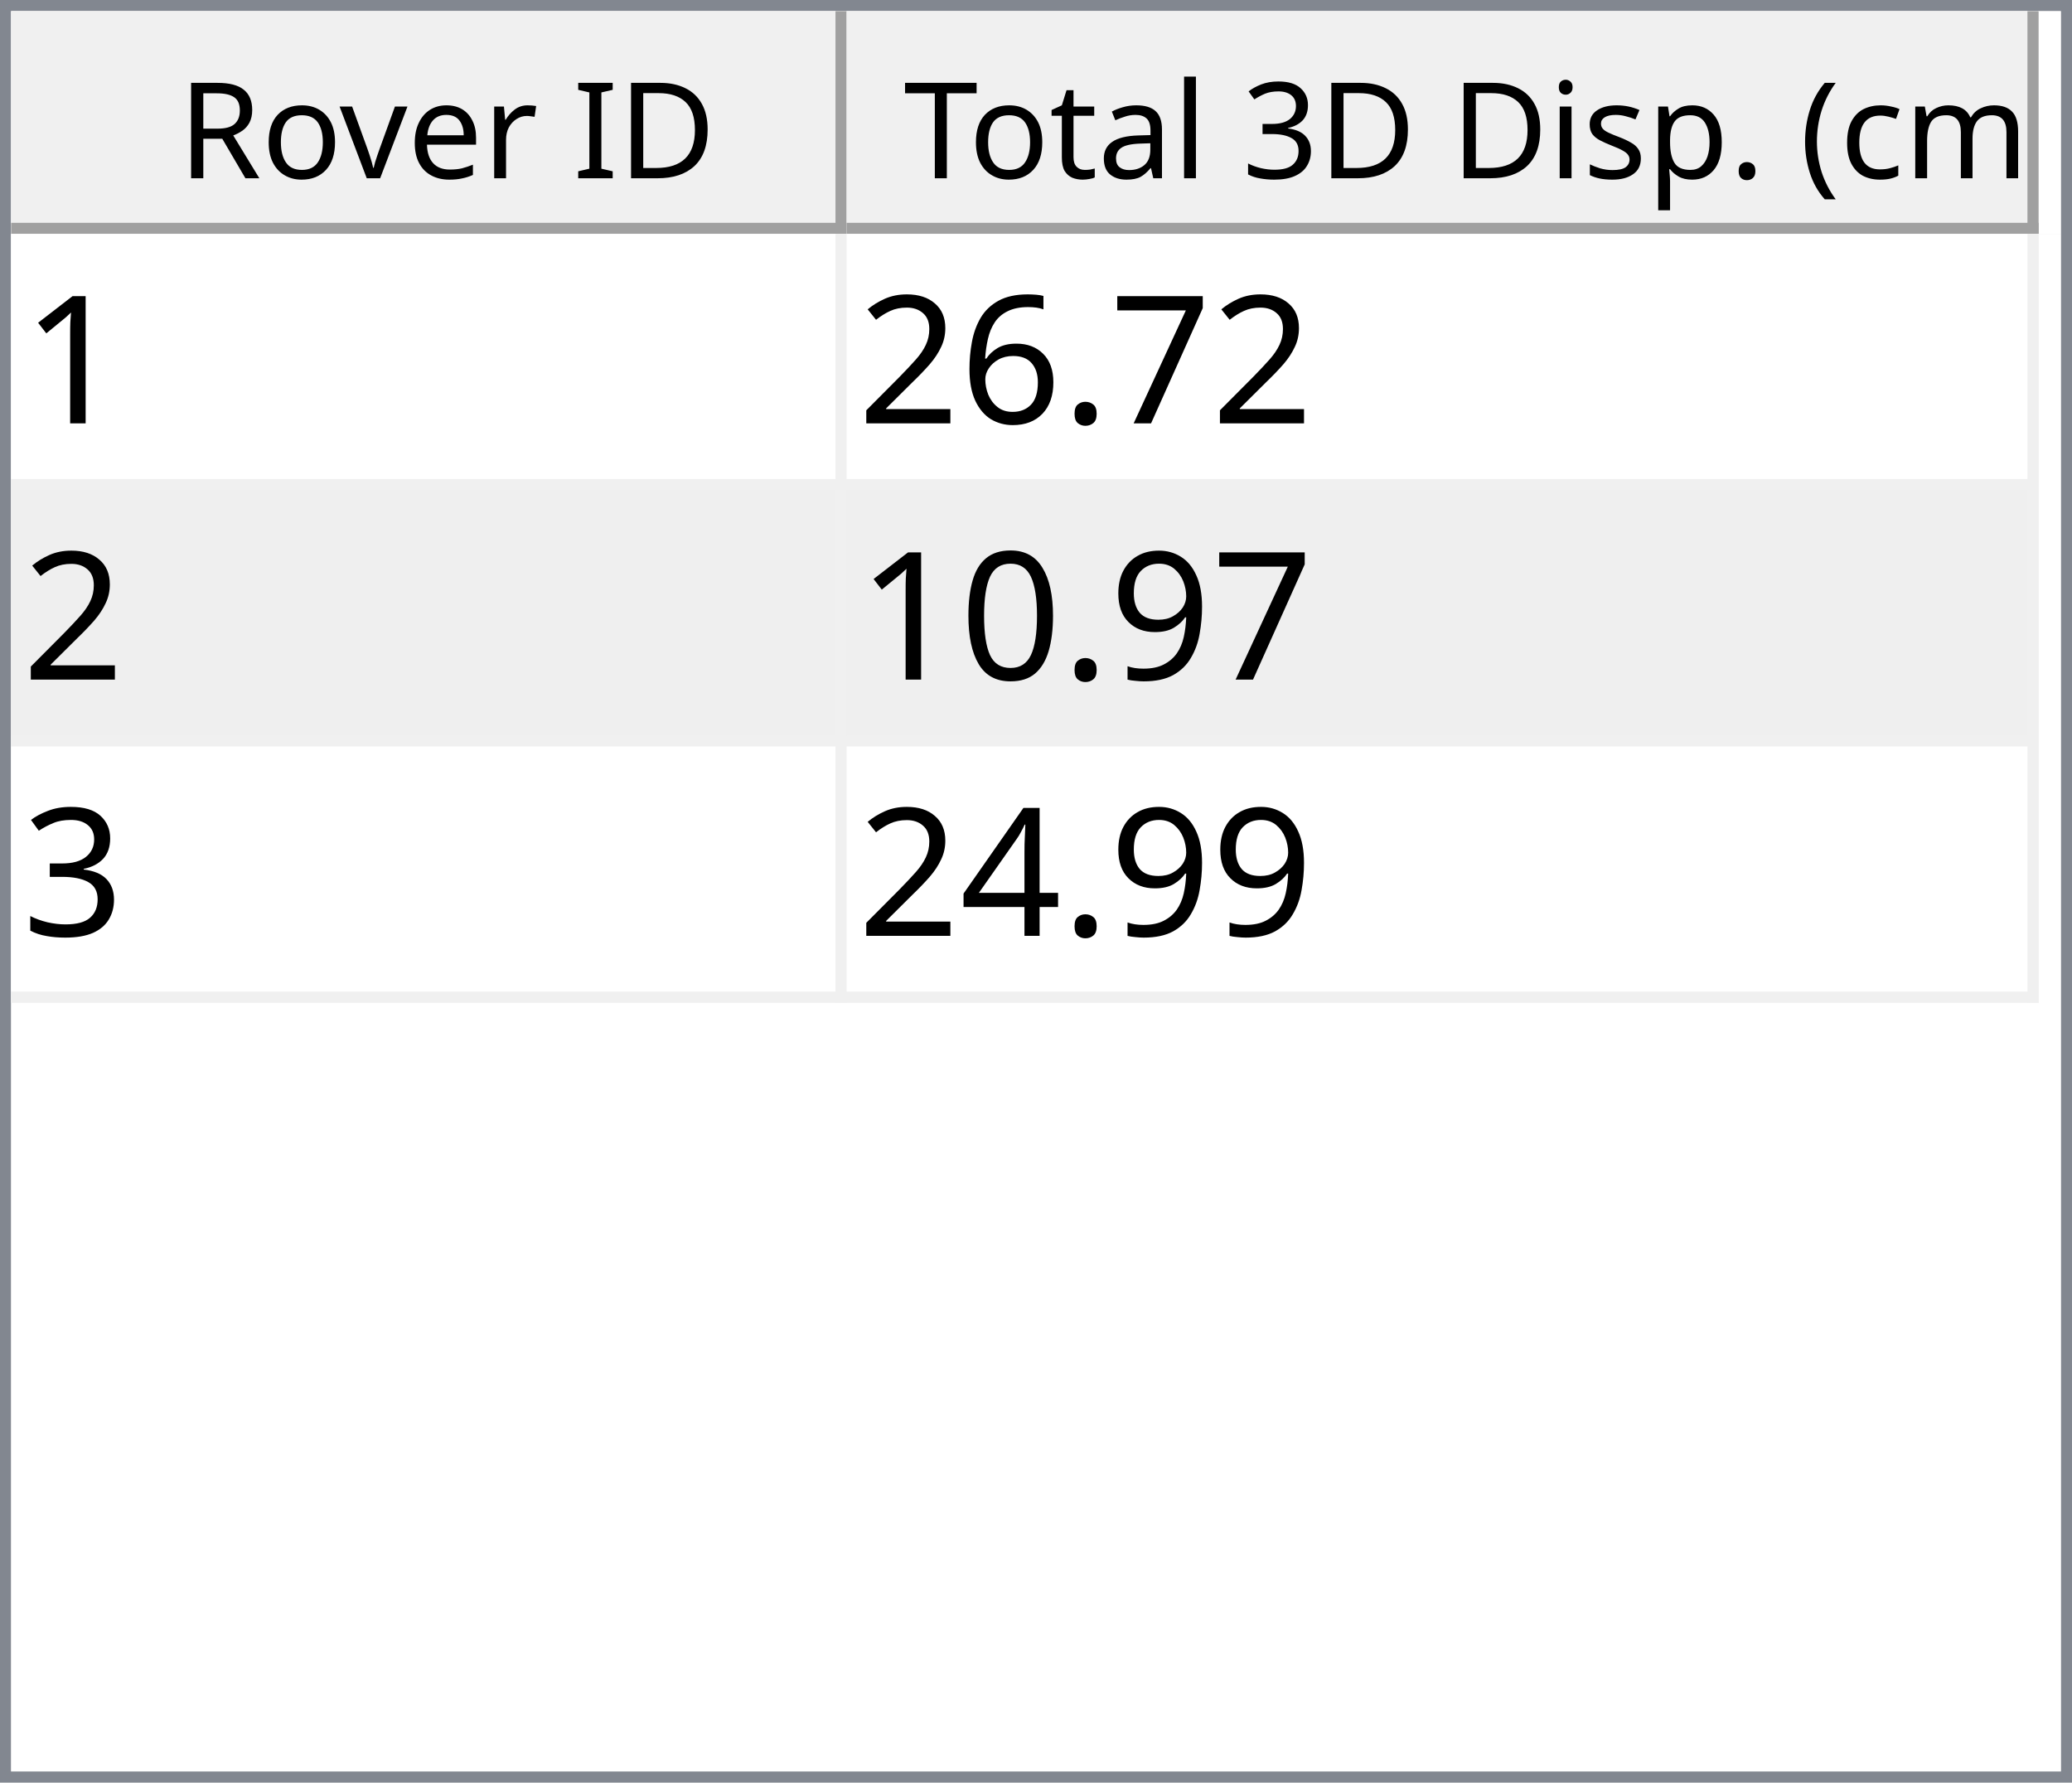
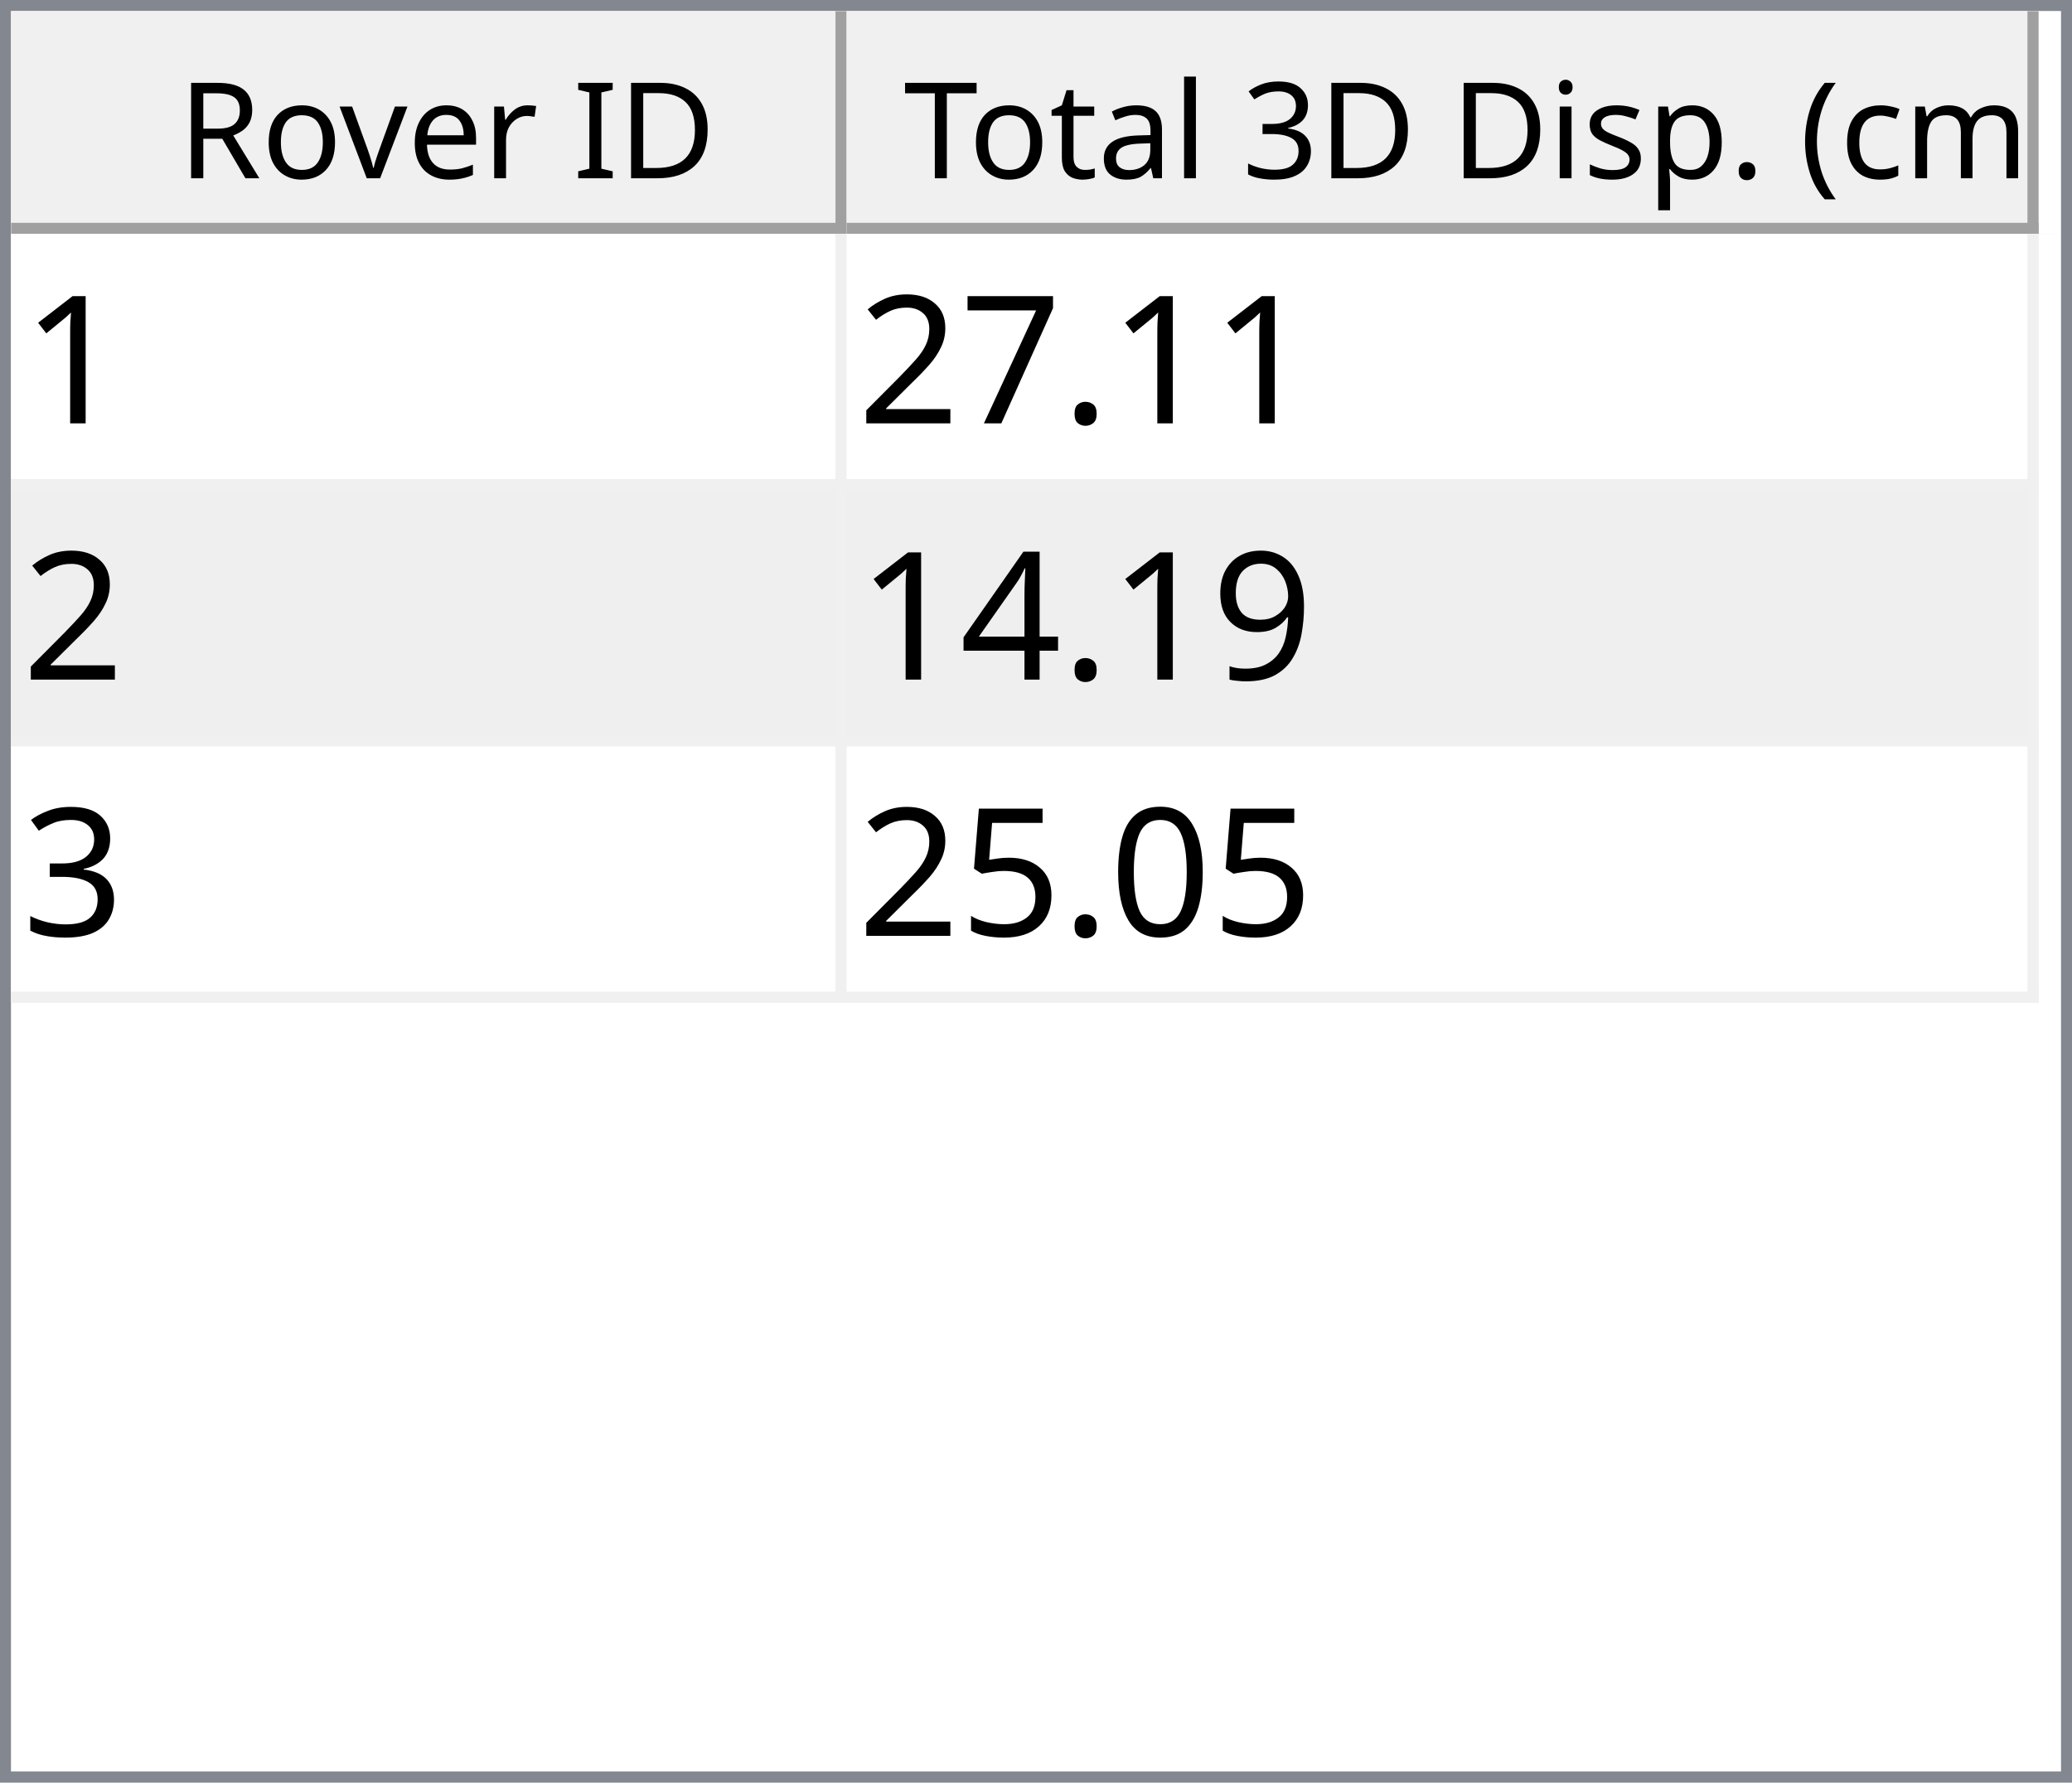
<svg xmlns="http://www.w3.org/2000/svg" style="fill-opacity:1; color-rendering:auto; color-interpolation:auto; text-rendering:auto; stroke:black; stroke-linecap:square; stroke-miterlimit:10; shape-rendering:auto; stroke-opacity:1; fill:black; stroke-dasharray:none; font-weight:normal; stroke-width:1; font-family:'Dialog'; font-style:normal; stroke-linejoin:miter; font-size:12px; stroke-dashoffset:0; image-rendering:auto;" width="186" height="160">
  <defs id="genericDefs" />
  <g>
    <defs id="defs1">
      <clipPath clipPathUnits="userSpaceOnUse" id="clipPath1">
        <path d="M0 0 L186 0 L186 160 L0 160 L0 0 Z" />
      </clipPath>
      <clipPath clipPathUnits="userSpaceOnUse" id="clipPath2">
        <path d="M0 0 L0 160 L186 160 L186 0 Z" />
      </clipPath>
      <clipPath clipPathUnits="userSpaceOnUse" id="clipPath3">
        <path d="M0 0 L0 20 L184 20 L184 0 Z" />
      </clipPath>
      <clipPath clipPathUnits="userSpaceOnUse" id="clipPath4">
        <path d="M0 0 L0 20 L75 20 L75 0 Z" />
      </clipPath>
      <clipPath clipPathUnits="userSpaceOnUse" id="clipPath5">
        <path d="M1 1 L1 19 L74 19 L74 1 Z" />
      </clipPath>
      <clipPath clipPathUnits="userSpaceOnUse" id="clipPath6">
        <path d="M0 0 L0 18 L73 18 L73 0 Z" />
      </clipPath>
      <clipPath clipPathUnits="userSpaceOnUse" id="clipPath7">
        <path d="M-0.5 -0.5 L-0.5 19.5 L74.5 19.5 L74.5 -0.5 Z" />
      </clipPath>
      <clipPath clipPathUnits="userSpaceOnUse" id="clipPath8">
        <path d="M0 0 L0 20 L107 20 L107 0 Z" />
      </clipPath>
      <clipPath clipPathUnits="userSpaceOnUse" id="clipPath9">
        <path d="M1 1 L1 19 L106 19 L106 1 Z" />
      </clipPath>
      <clipPath clipPathUnits="userSpaceOnUse" id="clipPath10">
        <path d="M0 0 L0 18 L105 18 L105 0 Z" />
      </clipPath>
      <clipPath clipPathUnits="userSpaceOnUse" id="clipPath11">
        <path d="M-0.5 -0.5 L-0.5 19.5 L106.5 19.5 L106.5 -0.5 Z" />
      </clipPath>
      <clipPath clipPathUnits="userSpaceOnUse" id="clipPath12">
        <path d="M0 0 L0 138 L184 138 L184 0 Z" />
      </clipPath>
      <clipPath clipPathUnits="userSpaceOnUse" id="clipPath13">
        <path d="M0 0 L0 69 L182 69 L182 0 Z" />
      </clipPath>
      <clipPath clipPathUnits="userSpaceOnUse" id="clipPath14">
        <path d="M-0.5 -0.5 L-0.5 68.5 L181.5 68.5 L181.5 -0.5 Z" />
      </clipPath>
      <clipPath clipPathUnits="userSpaceOnUse" id="clipPath15">
        <path d="M0 0 L0 22 L74 22 L74 0 Z" />
      </clipPath>
      <clipPath clipPathUnits="userSpaceOnUse" id="clipPath16">
        <path d="M0 0 L0 22 L106 22 L106 0 Z" />
      </clipPath>
      <font horiz-adv-x="64.551" id="font1">
        <font-face ascent="107.91" descent="25.098" units-per-em="100" style="font-style:normal; font-family:Segoe UI; font-weight:normal;" />
        <missing-glyph horiz-adv-x="64.551" d="M8.109 0 L8.109 68.266 L56.453 68.266 L56.453 0 L8.109 0 ZM15.328 7.234 L49.219 7.234 L49.219 61.031 L15.328 61.031 L15.328 7.234 Z" />
        <glyph unicode="D" horiz-adv-x="70.117" d="M9.188 0 L9.188 70.016 L28.516 70.016 Q65.531 70.016 65.531 35.891 Q65.531 19.672 55.25 9.836 Q44.969 0 27.734 0 L9.188 0 ZM17.391 62.594 L17.391 7.422 L27.828 7.422 Q41.609 7.422 49.273 14.797 Q56.938 22.172 56.938 35.688 Q56.938 62.594 28.328 62.594 L17.391 62.594 Z" />
        <glyph unicode="I" horiz-adv-x="26.611" d="M17.391 0 L9.188 0 L9.188 70.016 L17.391 70.016 L17.391 0 Z" />
        <glyph unicode=" " horiz-adv-x="27.393" d="" />
        <glyph unicode="r" horiz-adv-x="34.766" d="M34.188 41.891 Q32.078 43.5 28.125 43.5 Q23 43.5 19.555 38.672 Q16.109 33.844 16.109 25.484 L16.109 0 L8.109 0 L8.109 50 L16.109 50 L16.109 39.703 L16.312 39.703 Q18.016 44.969 21.531 47.922 Q25.047 50.875 29.391 50.875 Q32.516 50.875 34.188 50.203 L34.188 41.891 Z" />
        <glyph unicode="e" horiz-adv-x="52.295" d="M48.297 23 L12.984 23 Q13.188 14.656 17.484 10.109 Q21.781 5.562 29.297 5.562 Q37.75 5.562 44.828 11.141 L44.828 3.609 Q38.234 -1.172 27.391 -1.172 Q16.797 -1.172 10.742 5.641 Q4.688 12.453 4.688 24.812 Q4.688 36.469 11.305 43.82 Q17.922 51.172 27.734 51.172 Q37.547 51.172 42.922 44.828 Q48.297 38.484 48.297 27.203 L48.297 23 ZM40.094 29.781 Q40.047 36.719 36.75 40.578 Q33.453 44.438 27.594 44.438 Q21.922 44.438 17.969 40.383 Q14.016 36.328 13.094 29.781 L40.094 29.781 Z" />
        <glyph unicode="v" horiz-adv-x="47.9" d="M47.406 50 L27.484 0 L19.625 0 L0.688 50 L9.469 50 L22.172 13.672 Q23.578 9.672 23.922 6.688 L24.125 6.688 Q24.609 10.453 25.688 13.484 L38.969 50 L47.406 50 Z" />
        <glyph unicode="o" horiz-adv-x="58.594" d="M29 -1.172 Q17.922 -1.172 11.305 5.836 Q4.688 12.844 4.688 24.422 Q4.688 37.016 11.57 44.094 Q18.453 51.172 30.172 51.172 Q41.359 51.172 47.633 44.289 Q53.906 37.406 53.906 25.203 Q53.906 13.234 47.141 6.031 Q40.375 -1.172 29 -1.172 ZM29.594 44.438 Q21.875 44.438 17.383 39.188 Q12.891 33.938 12.891 24.703 Q12.891 15.828 17.43 10.695 Q21.969 5.562 29.594 5.562 Q37.359 5.562 41.531 10.594 Q45.703 15.625 45.703 24.906 Q45.703 34.281 41.531 39.359 Q37.359 44.438 29.594 44.438 Z" />
        <glyph unicode="R" horiz-adv-x="59.814" d="M59.375 0 L49.609 0 L37.891 19.625 Q36.281 22.359 34.766 24.289 Q33.25 26.219 31.664 27.438 Q30.078 28.656 28.25 29.219 Q26.422 29.781 24.125 29.781 L17.391 29.781 L17.391 0 L9.188 0 L9.188 70.016 L30.078 70.016 Q34.672 70.016 38.555 68.867 Q42.438 67.719 45.289 65.375 Q48.141 63.031 49.758 59.547 Q51.375 56.062 51.375 51.375 Q51.375 47.703 50.273 44.656 Q49.172 41.609 47.148 39.211 Q45.125 36.812 42.266 35.133 Q39.406 33.453 35.844 32.516 L35.844 32.328 Q37.594 31.547 38.891 30.547 Q40.188 29.547 41.359 28.18 Q42.531 26.812 43.68 25.078 Q44.828 23.344 46.234 21.047 L59.375 0 ZM17.391 62.594 L17.391 37.203 L28.516 37.203 Q31.594 37.203 34.203 38.133 Q36.812 39.062 38.719 40.797 Q40.625 42.531 41.703 45.047 Q42.781 47.562 42.781 50.688 Q42.781 56.297 39.141 59.445 Q35.5 62.594 28.609 62.594 L17.391 62.594 Z" />
        <glyph unicode=")" horiz-adv-x="30.176" d="M8.297 -15.922 L1.172 -15.922 Q16.406 2.344 16.406 26.812 Q16.406 51.469 1.078 70.016 L8.297 70.016 Q23.531 52.156 23.531 26.703 Q23.531 1.375 8.297 -15.922 Z" />
        <glyph unicode="m" horiz-adv-x="86.133" d="M79.109 0 L71.094 0 L71.094 28.719 Q71.094 37.016 68.531 40.727 Q65.969 44.438 59.906 44.438 Q54.781 44.438 51.195 39.75 Q47.609 35.062 47.609 28.516 L47.609 0 L39.594 0 L39.594 29.688 Q39.594 44.438 28.219 44.438 Q22.953 44.438 19.531 40.016 Q16.109 35.594 16.109 28.516 L16.109 0 L8.109 0 L8.109 50 L16.109 50 L16.109 42.094 L16.312 42.094 Q21.625 51.172 31.844 51.172 Q36.969 51.172 40.773 48.312 Q44.578 45.453 46 40.828 Q51.562 51.172 62.594 51.172 Q79.109 51.172 79.109 30.812 L79.109 0 Z" />
        <glyph unicode="c" horiz-adv-x="46.191" d="M42.188 2.297 Q36.422 -1.172 28.516 -1.172 Q17.828 -1.172 11.258 5.789 Q4.688 12.75 4.688 23.828 Q4.688 36.188 11.766 43.68 Q18.844 51.172 30.672 51.172 Q37.25 51.172 42.281 48.734 L42.281 40.531 Q36.719 44.438 30.375 44.438 Q22.703 44.438 17.797 38.945 Q12.891 33.453 12.891 24.516 Q12.891 15.719 17.508 10.641 Q22.125 5.562 29.891 5.562 Q36.422 5.562 42.188 9.906 L42.188 2.297 Z" />
        <glyph unicode="(" horiz-adv-x="30.176" d="M29.109 -15.922 L21.969 -15.922 Q6.844 1.375 6.844 26.703 Q6.844 52.156 21.969 70.016 L29.203 70.016 Q13.875 51.469 13.875 26.812 Q13.875 2.344 29.109 -15.922 Z" />
        <glyph unicode="." horiz-adv-x="21.68" d="M10.891 -1.078 Q8.641 -1.078 7.055 0.539 Q5.469 2.156 5.469 4.391 Q5.469 6.641 7.055 8.273 Q8.641 9.906 10.891 9.906 Q13.188 9.906 14.797 8.273 Q16.406 6.641 16.406 4.391 Q16.406 2.156 14.797 0.539 Q13.188 -1.078 10.891 -1.078 Z" />
        <glyph unicode="p" horiz-adv-x="58.789" d="M16.312 7.234 L16.109 7.234 L16.109 -23 L8.109 -23 L8.109 50 L16.109 50 L16.109 41.219 L16.312 41.219 Q22.219 51.172 33.594 51.172 Q43.266 51.172 48.688 44.461 Q54.109 37.75 54.109 26.469 Q54.109 13.922 48 6.375 Q41.891 -1.172 31.297 -1.172 Q21.578 -1.172 16.312 7.234 ZM16.109 27.391 L16.109 20.406 Q16.109 14.203 20.141 9.883 Q24.172 5.562 30.375 5.562 Q37.641 5.562 41.773 11.133 Q45.906 16.703 45.906 26.609 Q45.906 34.969 42.047 39.703 Q38.188 44.438 31.594 44.438 Q24.609 44.438 20.359 39.578 Q16.109 34.719 16.109 27.391 Z" />
        <glyph unicode="s" horiz-adv-x="42.432" d="M5.078 1.812 L5.078 10.406 Q11.625 5.562 19.484 5.562 Q30.031 5.562 30.031 12.594 Q30.031 14.594 29.125 15.992 Q28.219 17.391 26.68 18.461 Q25.141 19.531 23.07 20.383 Q21 21.234 18.609 22.172 Q15.281 23.484 12.766 24.828 Q10.25 26.172 8.57 27.859 Q6.891 29.547 6.031 31.695 Q5.172 33.844 5.172 36.719 Q5.172 40.234 6.789 42.945 Q8.406 45.656 11.086 47.484 Q13.766 49.312 17.211 50.242 Q20.656 51.172 24.312 51.172 Q30.812 51.172 35.938 48.922 L35.938 40.828 Q30.422 44.438 23.25 44.438 Q21 44.438 19.195 43.922 Q17.391 43.406 16.094 42.477 Q14.797 41.547 14.086 40.258 Q13.375 38.969 13.375 37.406 Q13.375 35.453 14.086 34.133 Q14.797 32.812 16.164 31.789 Q17.531 30.766 19.484 29.938 Q21.438 29.109 23.922 28.125 Q27.25 26.859 29.883 25.516 Q32.516 24.172 34.375 22.484 Q36.234 20.797 37.234 18.602 Q38.234 16.406 38.234 13.375 Q38.234 9.672 36.602 6.938 Q34.969 4.203 32.234 2.398 Q29.5 0.594 25.93 -0.289 Q22.359 -1.172 18.453 -1.172 Q10.75 -1.172 5.078 1.812 Z" />
        <glyph unicode="i" horiz-adv-x="24.219" d="M12.203 62.703 Q10.062 62.703 8.547 64.164 Q7.031 65.625 7.031 67.875 Q7.031 70.125 8.547 71.609 Q10.062 73.094 12.203 73.094 Q14.406 73.094 15.945 71.609 Q17.484 70.125 17.484 67.875 Q17.484 65.719 15.945 64.211 Q14.406 62.703 12.203 62.703 ZM16.109 0 L8.109 0 L8.109 50 L16.109 50 L16.109 0 Z" />
        <glyph unicode="3" horiz-adv-x="53.906" d="M46.531 19.828 Q46.531 15.094 44.75 11.211 Q42.969 7.328 39.719 4.57 Q36.469 1.812 31.93 0.297 Q27.391 -1.219 21.922 -1.219 Q11.922 -1.219 6 2.594 L6 11.188 Q13.094 5.609 22.219 5.609 Q25.875 5.609 28.828 6.539 Q31.781 7.469 33.906 9.227 Q36.031 10.984 37.18 13.477 Q38.328 15.969 38.328 19.094 Q38.328 32.812 18.797 32.812 L12.984 32.812 L12.984 39.594 L18.5 39.594 Q35.797 39.594 35.797 52.484 Q35.797 64.406 22.609 64.406 Q15.188 64.406 8.688 59.422 L8.688 67.188 Q15.375 71.188 24.609 71.188 Q29 71.188 32.57 69.969 Q36.141 68.75 38.68 66.555 Q41.219 64.359 42.609 61.281 Q44 58.203 44 54.5 Q44 40.672 30.031 36.719 L30.031 36.531 Q33.594 36.141 36.625 34.797 Q39.656 33.453 41.852 31.305 Q44.047 29.156 45.289 26.25 Q46.531 23.344 46.531 19.828 Z" />
        <glyph unicode="l" horiz-adv-x="24.219" d="M16.109 0 L8.109 0 L8.109 74.031 L16.109 74.031 L16.109 0 Z" />
        <glyph unicode="a" horiz-adv-x="50.879" d="M43.891 0 L35.891 0 L35.891 7.812 L35.688 7.812 Q30.469 -1.172 20.312 -1.172 Q12.844 -1.172 8.617 2.781 Q4.391 6.734 4.391 13.281 Q4.391 27.297 20.906 29.594 L35.891 31.688 Q35.891 44.438 25.594 44.438 Q16.547 44.438 9.281 38.281 L9.281 46.484 Q16.656 51.172 26.266 51.172 Q43.891 51.172 43.891 32.516 L43.891 0 ZM35.891 25.297 L23.828 23.641 Q18.266 22.859 15.43 20.875 Q12.594 18.891 12.594 13.875 Q12.594 10.203 15.211 7.883 Q17.828 5.562 22.172 5.562 Q28.125 5.562 32.008 9.742 Q35.891 13.922 35.891 20.312 L35.891 25.297 Z" />
        <glyph unicode="t" horiz-adv-x="33.887" d="M31.297 0.484 Q28.469 -1.078 23.828 -1.078 Q10.688 -1.078 10.688 13.578 L10.688 43.172 L2.094 43.172 L2.094 50 L10.688 50 L10.688 62.203 L18.703 64.797 L18.703 50 L31.297 50 L31.297 43.172 L18.703 43.172 L18.703 14.984 Q18.703 9.969 20.414 7.82 Q22.125 5.672 26.078 5.672 Q29.109 5.672 31.297 7.328 L31.297 0.484 Z" />
        <glyph unicode="T" horiz-adv-x="52.393" d="M50.594 62.594 L30.375 62.594 L30.375 0 L22.172 0 L22.172 62.594 L2 62.594 L2 70.016 L50.594 70.016 L50.594 62.594 Z" />
      </font>
      <font horiz-adv-x="75.0" id="font2">
        <font-face ascent="100.537" descent="21.973" units-per-em="100" style="font-style:normal; font-family:sans-serif; font-weight:normal;" />
        <missing-glyph horiz-adv-x="75.0" d="M12.5 0 L12.5 62.5 L62.5 62.5 L62.5 0 L12.5 0 ZM14.062 1.562 L60.938 1.562 L60.938 60.938 L14.062 60.938 L14.062 1.562 Z" />
        <glyph unicode="1" horiz-adv-x="55.615" d="M37.25 0 L28.469 0 L28.469 56 Q25.297 52.984 20.141 49.953 Q14.984 46.922 10.891 45.406 L10.891 53.906 Q18.266 57.375 23.781 62.305 Q29.297 67.234 31.594 71.875 L37.25 71.875 L37.25 0 Z" />
+         <glyph unicode="." horiz-adv-x="27.783" d="M9.078 0 L9.078 10.016 L19.094 10.016 L19.094 0 L9.078 0 Z" />
        <glyph unicode="7" horiz-adv-x="55.615" d="M4.734 62.203 L4.734 70.656 L51.078 70.656 L51.078 63.812 Q44.234 56.547 37.523 44.484 Q30.812 32.422 27.156 19.672 Q24.516 10.688 23.781 0 L14.75 0 Q14.891 8.453 18.062 20.414 Q21.234 32.375 27.172 43.484 Q33.109 54.594 39.797 62.203 L4.734 62.203 Z" />
-         <glyph unicode="." horiz-adv-x="27.783" d="M9.078 0 L9.078 10.016 L19.094 10.016 L19.094 0 L9.078 0 Z" />
-         <glyph unicode="6" horiz-adv-x="55.615" d="M49.75 54.047 L41.016 53.375 Q39.844 58.547 37.703 60.891 Q34.125 64.656 28.906 64.656 Q24.703 64.656 21.531 62.312 Q17.391 59.281 14.992 53.469 Q12.594 47.656 12.5 36.922 Q15.672 41.75 20.266 44.094 Q24.859 46.438 29.891 46.438 Q38.672 46.438 44.852 39.969 Q51.031 33.5 51.031 23.25 Q51.031 16.5 48.125 10.719 Q45.219 4.938 40.141 1.859 Q35.062 -1.219 28.609 -1.219 Q17.625 -1.219 10.695 6.859 Q3.766 14.938 3.766 33.5 Q3.766 54.25 11.422 63.672 Q18.109 71.875 29.438 71.875 Q37.891 71.875 43.289 67.141 Q48.688 62.406 49.75 54.047 ZM13.875 23.188 Q13.875 18.656 15.797 14.508 Q17.719 10.359 21.188 8.18 Q24.656 6 28.469 6 Q34.031 6 38.039 10.492 Q42.047 14.984 42.047 22.703 Q42.047 30.125 38.086 34.398 Q34.125 38.672 28.125 38.672 Q22.172 38.672 18.023 34.398 Q13.875 30.125 13.875 23.188 Z" />
        <glyph unicode="2" horiz-adv-x="55.615" d="M50.344 8.453 L50.344 0 L3.031 0 Q2.938 3.172 4.047 6.109 Q5.859 10.938 9.836 15.625 Q13.812 20.312 21.344 26.469 Q33.016 36.031 37.117 41.625 Q41.219 47.219 41.219 52.203 Q41.219 57.422 37.477 61.008 Q33.734 64.594 27.734 64.594 Q21.391 64.594 17.578 60.789 Q13.766 56.984 13.719 50.25 L4.688 51.172 Q5.609 61.281 11.664 66.578 Q17.719 71.875 27.938 71.875 Q38.234 71.875 44.242 66.164 Q50.25 60.453 50.25 52 Q50.25 47.703 48.492 43.555 Q46.734 39.406 42.656 34.812 Q38.578 30.219 29.109 22.219 Q21.188 15.578 18.945 13.211 Q16.703 10.844 15.234 8.453 L50.344 8.453 Z" />
        <glyph unicode="9" horiz-adv-x="55.615" d="M5.469 16.547 L13.922 17.328 Q14.984 11.375 18.016 8.688 Q21.047 6 25.781 6 Q29.828 6 32.883 7.859 Q35.938 9.719 37.891 12.82 Q39.844 15.922 41.164 21.195 Q42.484 26.469 42.484 31.938 Q42.484 32.516 42.438 33.688 Q39.797 29.5 35.234 26.883 Q30.672 24.266 25.344 24.266 Q16.453 24.266 10.305 30.711 Q4.156 37.156 4.156 47.703 Q4.156 58.594 10.578 65.234 Q17 71.875 26.656 71.875 Q33.641 71.875 39.43 68.117 Q45.219 64.359 48.219 57.398 Q51.219 50.438 51.219 37.25 Q51.219 23.531 48.242 15.406 Q45.266 7.281 39.383 3.031 Q33.5 -1.219 25.594 -1.219 Q17.188 -1.219 11.867 3.445 Q6.547 8.109 5.469 16.547 ZM41.453 48.141 Q41.453 55.719 37.43 60.156 Q33.406 64.594 27.734 64.594 Q21.875 64.594 17.531 59.812 Q13.188 55.031 13.188 47.406 Q13.188 40.578 17.312 36.305 Q21.438 32.031 27.484 32.031 Q33.594 32.031 37.523 36.305 Q41.453 40.578 41.453 48.141 Z" />
+         <glyph unicode="4" horiz-adv-x="55.615" d="M32.328 0 L32.328 17.141 L1.266 17.141 L1.266 25.203 L33.938 71.578 L41.109 71.578 L41.109 25.203 L50.781 25.203 L50.781 17.141 L41.109 17.141 L41.109 0 L32.328 0 ZM32.328 25.203 L32.328 57.469 L9.906 25.203 L32.328 25.203 Z" />
+         <glyph unicode="3" horiz-adv-x="55.615" d="M4.203 18.891 L12.984 20.062 Q14.5 12.594 18.141 9.297 Q21.781 6 27 6 Q33.203 6 37.477 10.297 Q41.75 14.594 41.75 20.953 Q41.75 27 37.797 30.93 Q33.844 34.859 27.734 34.859 Q25.25 34.859 21.531 33.891 L22.516 41.609 Q23.391 41.5 23.922 41.5 Q29.547 41.5 34.039 44.43 Q38.531 47.359 38.531 53.469 Q38.531 58.297 35.258 61.477 Q31.984 64.656 26.812 64.656 Q21.688 64.656 18.266 61.43 Q14.844 58.203 13.875 51.766 L5.078 53.328 Q6.688 62.156 12.398 67.016 Q18.109 71.875 26.609 71.875 Q32.469 71.875 37.398 69.359 Q42.328 66.844 44.945 62.5 Q47.562 58.156 47.562 53.266 Q47.562 48.641 45.07 44.828 Q42.578 41.016 37.703 38.766 Q44.047 37.312 47.562 32.695 Q51.078 28.078 51.078 21.141 Q51.078 11.766 44.242 5.25 Q37.406 -1.266 26.953 -1.266 Q17.531 -1.266 11.305 4.352 Q5.078 9.969 4.203 18.891 Z" />
        <glyph unicode="0" horiz-adv-x="55.615" d="M4.156 35.297 Q4.156 48 6.766 55.742 Q9.375 63.484 14.523 67.68 Q19.672 71.875 27.484 71.875 Q33.25 71.875 37.594 69.555 Q41.938 67.234 44.773 62.867 Q47.609 58.5 49.219 52.227 Q50.828 45.953 50.828 35.297 Q50.828 22.703 48.242 14.969 Q45.656 7.234 40.508 3.008 Q35.359 -1.219 27.484 -1.219 Q17.141 -1.219 11.234 6.203 Q4.156 15.141 4.156 35.297 ZM13.188 35.297 Q13.188 17.672 17.312 11.836 Q21.438 6 27.484 6 Q33.547 6 37.672 11.859 Q41.797 17.719 41.797 35.297 Q41.797 52.984 37.672 58.789 Q33.547 64.594 27.391 64.594 Q21.344 64.594 17.719 59.469 Q13.188 52.938 13.188 35.297 Z" />
-         <glyph unicode="3" horiz-adv-x="55.615" d="M4.203 18.891 L12.984 20.062 Q14.5 12.594 18.141 9.297 Q21.781 6 27 6 Q33.203 6 37.477 10.297 Q41.75 14.594 41.75 20.953 Q41.75 27 37.797 30.93 Q33.844 34.859 27.734 34.859 Q25.25 34.859 21.531 33.891 L22.516 41.609 Q23.391 41.5 23.922 41.5 Q29.547 41.5 34.039 44.43 Q38.531 47.359 38.531 53.469 Q38.531 58.297 35.258 61.477 Q31.984 64.656 26.812 64.656 Q21.688 64.656 18.266 61.43 Q14.844 58.203 13.875 51.766 L5.078 53.328 Q6.688 62.156 12.398 67.016 Q18.109 71.875 26.609 71.875 Q32.469 71.875 37.398 69.359 Q42.328 66.844 44.945 62.5 Q47.562 58.156 47.562 53.266 Q47.562 48.641 45.07 44.828 Q42.578 41.016 37.703 38.766 Q44.047 37.312 47.562 32.695 Q51.078 28.078 51.078 21.141 Q51.078 11.766 44.242 5.25 Q37.406 -1.266 26.953 -1.266 Q17.531 -1.266 11.305 4.352 Q5.078 9.969 4.203 18.891 Z" />
-         <glyph unicode="4" horiz-adv-x="55.615" d="M32.328 0 L32.328 17.141 L1.266 17.141 L1.266 25.203 L33.938 71.578 L41.109 71.578 L41.109 25.203 L50.781 25.203 L50.781 17.141 L41.109 17.141 L41.109 0 L32.328 0 ZM32.328 25.203 L32.328 57.469 L9.906 25.203 L32.328 25.203 Z" />
+         <glyph unicode="5" horiz-adv-x="55.615" d="M4.156 18.75 L13.375 19.531 Q14.406 12.797 18.141 9.398 Q21.875 6 27.156 6 Q33.5 6 37.891 10.789 Q42.281 15.578 42.281 23.484 Q42.281 31 38.062 35.352 Q33.844 39.703 27 39.703 Q22.75 39.703 19.336 37.773 Q15.922 35.844 13.969 32.766 L5.719 33.844 L12.641 70.609 L48.25 70.609 L48.25 62.203 L19.672 62.203 L15.828 42.969 Q22.266 47.469 29.344 47.469 Q38.719 47.469 45.164 40.969 Q51.609 34.469 51.609 24.266 Q51.609 14.547 45.953 7.469 Q39.062 -1.219 27.156 -1.219 Q17.391 -1.219 11.211 4.25 Q5.031 9.719 4.156 18.75 Z" />
      </font>
    </defs>
    <g style="fill:white; stroke:white;">
      <rect x="0" y="0" width="186" style="clip-path:url(#clipPath1); stroke:none;" height="160" />
    </g>
    <g style="fill:white; text-rendering:optimizeSpeed; color-rendering:optimizeSpeed; image-rendering:optimizeSpeed; shape-rendering:crispEdges; stroke:white; color-interpolation:sRGB;">
      <rect x="0" width="186" height="160" y="0" style="stroke:none;" />
      <path style="stroke:none;" d="M0 160 L186 160 L186 0 L0 0 Z" />
    </g>
    <g style="fill:rgb(240,240,240); font-family:'Segoe UI'; stroke:rgb(240,240,240);">
      <rect x="0" y="0" width="186" style="clip-path:url(#clipPath2); stroke:none;" height="160" />
    </g>
    <g style="fill:rgb(130,135,144); font-family:'Segoe UI'; stroke:rgb(130,135,144);">
      <path d="M0 0 L186 0 L186 160 L0 160 L0 0 ZM1 1 L185 1 L185 159 L1 159 L1 1 Z" style="fill-rule:evenodd; clip-path:url(#clipPath2); stroke:none;" />
    </g>
    <g style="fill:white; font-family:'Segoe UI'; stroke:white;" transform="translate(1,1)">
      <rect x="0" y="0" width="184" style="clip-path:url(#clipPath3); stroke:none;" height="20" />
    </g>
    <g style="fill:rgb(240,240,240); font-family:'Segoe UI'; stroke:rgb(240,240,240);" transform="translate(1,1)">
      <rect x="0" y="0" width="75" style="clip-path:url(#clipPath4); stroke:none;" height="20" />
    </g>
    <g style="font-family:'Segoe UI';" transform="translate(2,2)">
      <text x="14" xml:space="preserve" y="14" style="clip-path:url(#clipPath6); stroke:none;">Rover ID</text>
    </g>
    <g style="fill:rgb(160,160,160); font-family:'Segoe UI'; stroke:rgb(160,160,160); stroke-linejoin:bevel;" transform="translate(1.5,1.5)">
      <line x1="74" x2="74" y1="0" style="fill:none; clip-path:url(#clipPath7);" y2="19" />
    </g>
    <g style="fill:rgb(160,160,160); font-family:'Segoe UI'; stroke:rgb(160,160,160); stroke-linejoin:bevel;" transform="matrix(1,0,0,1,1,1) translate(0.5,0.5)">
      <line x1="0" x2="74" y1="19" style="fill:none; clip-path:url(#clipPath7);" y2="19" />
    </g>
    <g style="fill:rgb(240,240,240); font-family:'Segoe UI'; stroke:rgb(240,240,240);" transform="translate(76,1)">
      <rect x="0" y="0" width="107" style="clip-path:url(#clipPath8); stroke:none;" height="20" />
    </g>
    <g style="font-family:'Segoe UI';" transform="translate(77,2)">
      <text x="1" xml:space="preserve" y="14" style="clip-path:url(#clipPath10); stroke:none;"> Total 3D Disp. (cm)</text>
    </g>
    <g style="fill:rgb(160,160,160); font-family:'Segoe UI'; stroke:rgb(160,160,160); stroke-linejoin:bevel;" transform="translate(76.5,1.5)">
      <line x1="106" x2="106" y1="0" style="fill:none; clip-path:url(#clipPath11);" y2="19" />
    </g>
    <g style="fill:rgb(160,160,160); font-family:'Segoe UI'; stroke:rgb(160,160,160); stroke-linejoin:bevel;" transform="matrix(1,0,0,1,76,1) translate(0.5,0.5)">
      <line x1="0" x2="106" y1="19" style="fill:none; clip-path:url(#clipPath11);" y2="19" />
    </g>
    <g style="fill:white; font-family:'Segoe UI'; stroke:white;" transform="translate(1,21)">
      <rect x="0" y="0" width="184" style="clip-path:url(#clipPath12); stroke:none;" height="138" />
    </g>
    <g style="fill:rgb(240,240,240); font-size:16px; font-family:sans-serif; stroke:rgb(240,240,240);" transform="translate(1,21)">
      <rect x="0" y="0" width="182" style="clip-path:url(#clipPath13); stroke:none;" height="69" />
      <line transform="translate(0.5,0.5)" x1="0" x2="181" y1="22" style="clip-path:url(#clipPath14); fill:none; stroke-linejoin:bevel;" y2="22" />
    </g>
    <g transform="matrix(1,0,0,1,1,21) translate(0.5,0.5)" style="fill:rgb(240,240,240); font-size:16px; font-family:sans-serif; stroke:rgb(240,240,240); stroke-linejoin:bevel;">
      <line x1="0" x2="181" y1="45" style="fill:none; clip-path:url(#clipPath14);" y2="45" />
    </g>
    <g transform="matrix(1,0,0,1,1,21) translate(0.5,0.5)" style="fill:rgb(240,240,240); font-size:16px; font-family:sans-serif; stroke:rgb(240,240,240); stroke-linejoin:bevel;">
      <line x1="0" x2="181" y1="68" style="fill:none; clip-path:url(#clipPath14);" y2="68" />
    </g>
    <g transform="matrix(1,0,0,1,1,21) translate(0.5,0.5)" style="fill:rgb(240,240,240); font-size:16px; font-family:sans-serif; stroke:rgb(240,240,240); stroke-linejoin:bevel;">
      <line x1="74" x2="74" y1="0" style="fill:none; clip-path:url(#clipPath14);" y2="68" />
    </g>
    <g transform="matrix(1,0,0,1,1,21) translate(0.5,0.5)" style="fill:rgb(240,240,240); font-size:16px; font-family:sans-serif; stroke:rgb(240,240,240); stroke-linejoin:bevel;">
      <line x1="181" x2="181" y1="0" style="fill:none; clip-path:url(#clipPath14);" y2="68" />
    </g>
    <g style="fill:white; font-size:16px; font-family:sans-serif; stroke:white;" transform="matrix(1,0,0,1,1,21)">
      <rect x="0" y="0" width="74" style="clip-path:url(#clipPath15); stroke:none;" height="22" />
      <text x="1" y="17" style="fill:black; clip-path:url(#clipPath15); stroke:none;" xml:space="preserve">1</text>
    </g>
    <g style="fill:white; font-size:16px; font-family:sans-serif; stroke:white;" transform="matrix(1,0,0,1,1,21) translate(75,0)">
      <rect x="0" y="0" width="106" style="clip-path:url(#clipPath16); stroke:none;" height="22" />
-       <text x="1" y="17" style="fill:black; clip-path:url(#clipPath16); stroke:none;" xml:space="preserve">26.72</text>
+       <text x="1" y="17" style="fill:black; clip-path:url(#clipPath16); stroke:none;" xml:space="preserve">27.11</text>
    </g>
    <g style="fill:rgb(239,239,239); font-size:16px; font-family:sans-serif; stroke:rgb(239,239,239);" transform="matrix(1,0,0,1,1,21) translate(0,23)">
      <rect x="0" y="0" width="74" style="clip-path:url(#clipPath15); stroke:none;" height="22" />
      <text x="1" y="17" style="fill:black; clip-path:url(#clipPath15); stroke:none;" xml:space="preserve">2</text>
    </g>
    <g style="fill:rgb(239,239,239); font-size:16px; font-family:sans-serif; stroke:rgb(239,239,239);" transform="matrix(1,0,0,1,1,21) translate(75,23)">
      <rect x="0" y="0" width="106" style="clip-path:url(#clipPath16); stroke:none;" height="22" />
-       <text x="1" y="17" style="fill:black; clip-path:url(#clipPath16); stroke:none;" xml:space="preserve">10.97</text>
+       <text x="1" y="17" style="fill:black; clip-path:url(#clipPath16); stroke:none;" xml:space="preserve">14.19</text>
    </g>
    <g style="fill:white; font-size:16px; font-family:sans-serif; stroke:white;" transform="matrix(1,0,0,1,1,21) translate(0,46)">
      <rect x="0" y="0" width="74" style="clip-path:url(#clipPath15); stroke:none;" height="22" />
      <text x="1" y="17" style="fill:black; clip-path:url(#clipPath15); stroke:none;" xml:space="preserve">3</text>
    </g>
    <g style="fill:white; font-size:16px; font-family:sans-serif; stroke:white;" transform="matrix(1,0,0,1,1,21) translate(75,46)">
      <rect x="0" y="0" width="106" style="clip-path:url(#clipPath16); stroke:none;" height="22" />
-       <text x="1" y="17" style="fill:black; clip-path:url(#clipPath16); stroke:none;" xml:space="preserve">24.99</text>
+       <text x="1" y="17" style="fill:black; clip-path:url(#clipPath16); stroke:none;" xml:space="preserve">25.05</text>
    </g>
  </g>
</svg>
